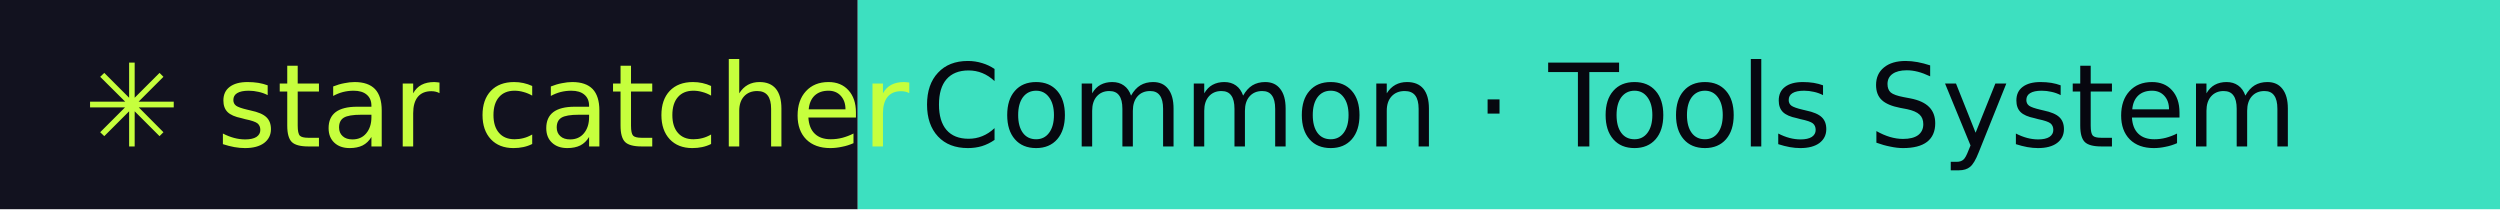
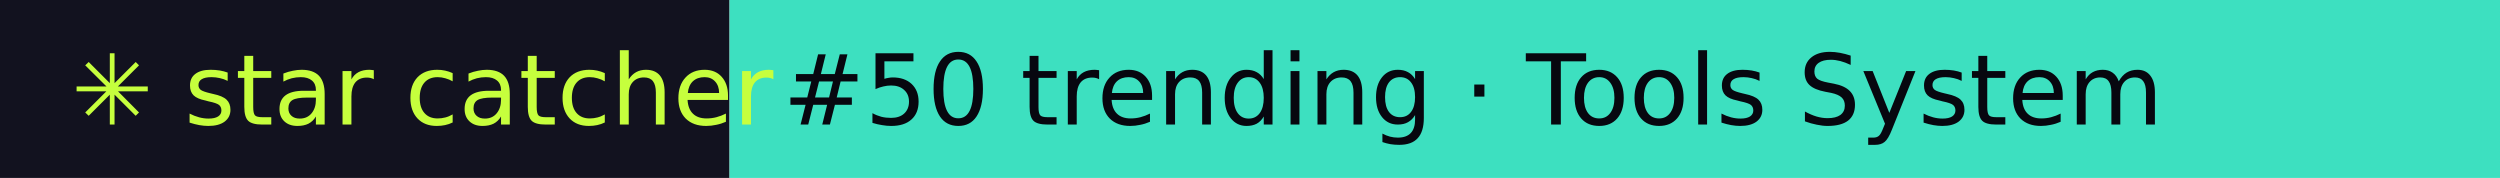
- <svg xmlns="http://www.w3.org/2000/svg" width="239" height="20" role="img" aria-label="star catcher: Common · Tools System">
+ <svg xmlns="http://www.w3.org/2000/svg" width="281" height="20" role="img" aria-label="star catcher: #50 trending · Tools System">
  <rect width="82" height="20" fill="#12121F" />
-   <rect x="82" width="157" height="20" fill="#3DE0C0" />
+   <rect x="82" width="199" height="20" fill="#3DE0C0" />
  <g font-family="Verdana,DejaVu Sans,sans-serif" font-size="11">
    <text x="8" y="14" fill="#C6FF3D">✳ star catcher</text>
-     <text x="88" y="14" fill="#07070F">Common · Tools System</text>
+     <text x="88" y="14" fill="#07070F">#50 trending · Tools System</text>
  </g>
</svg>
